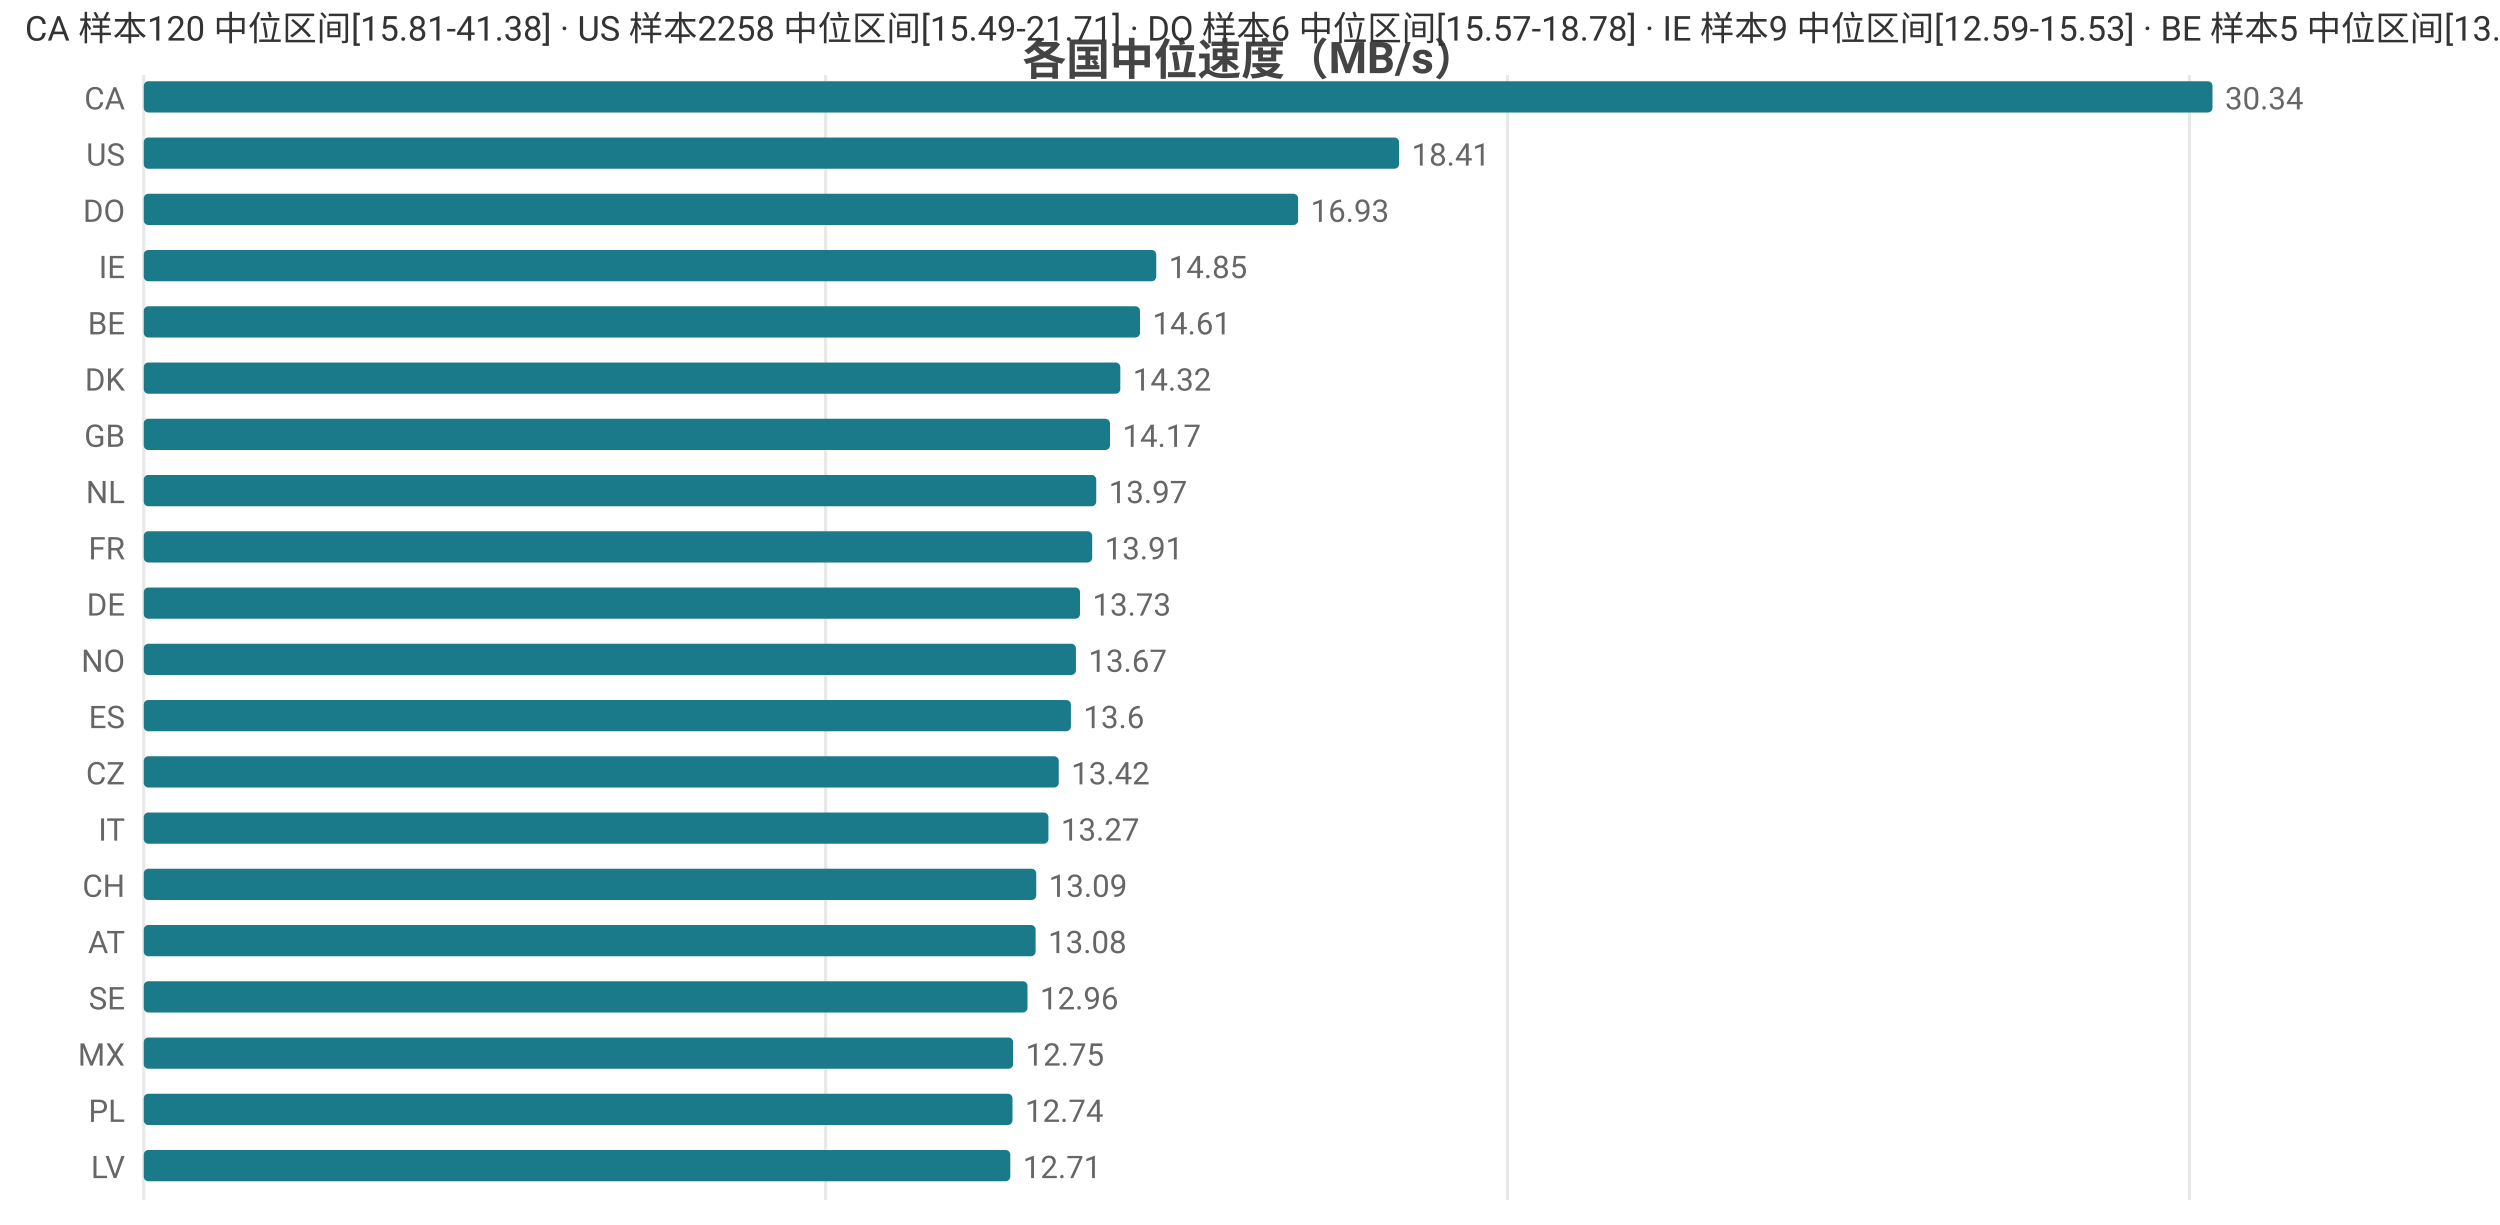
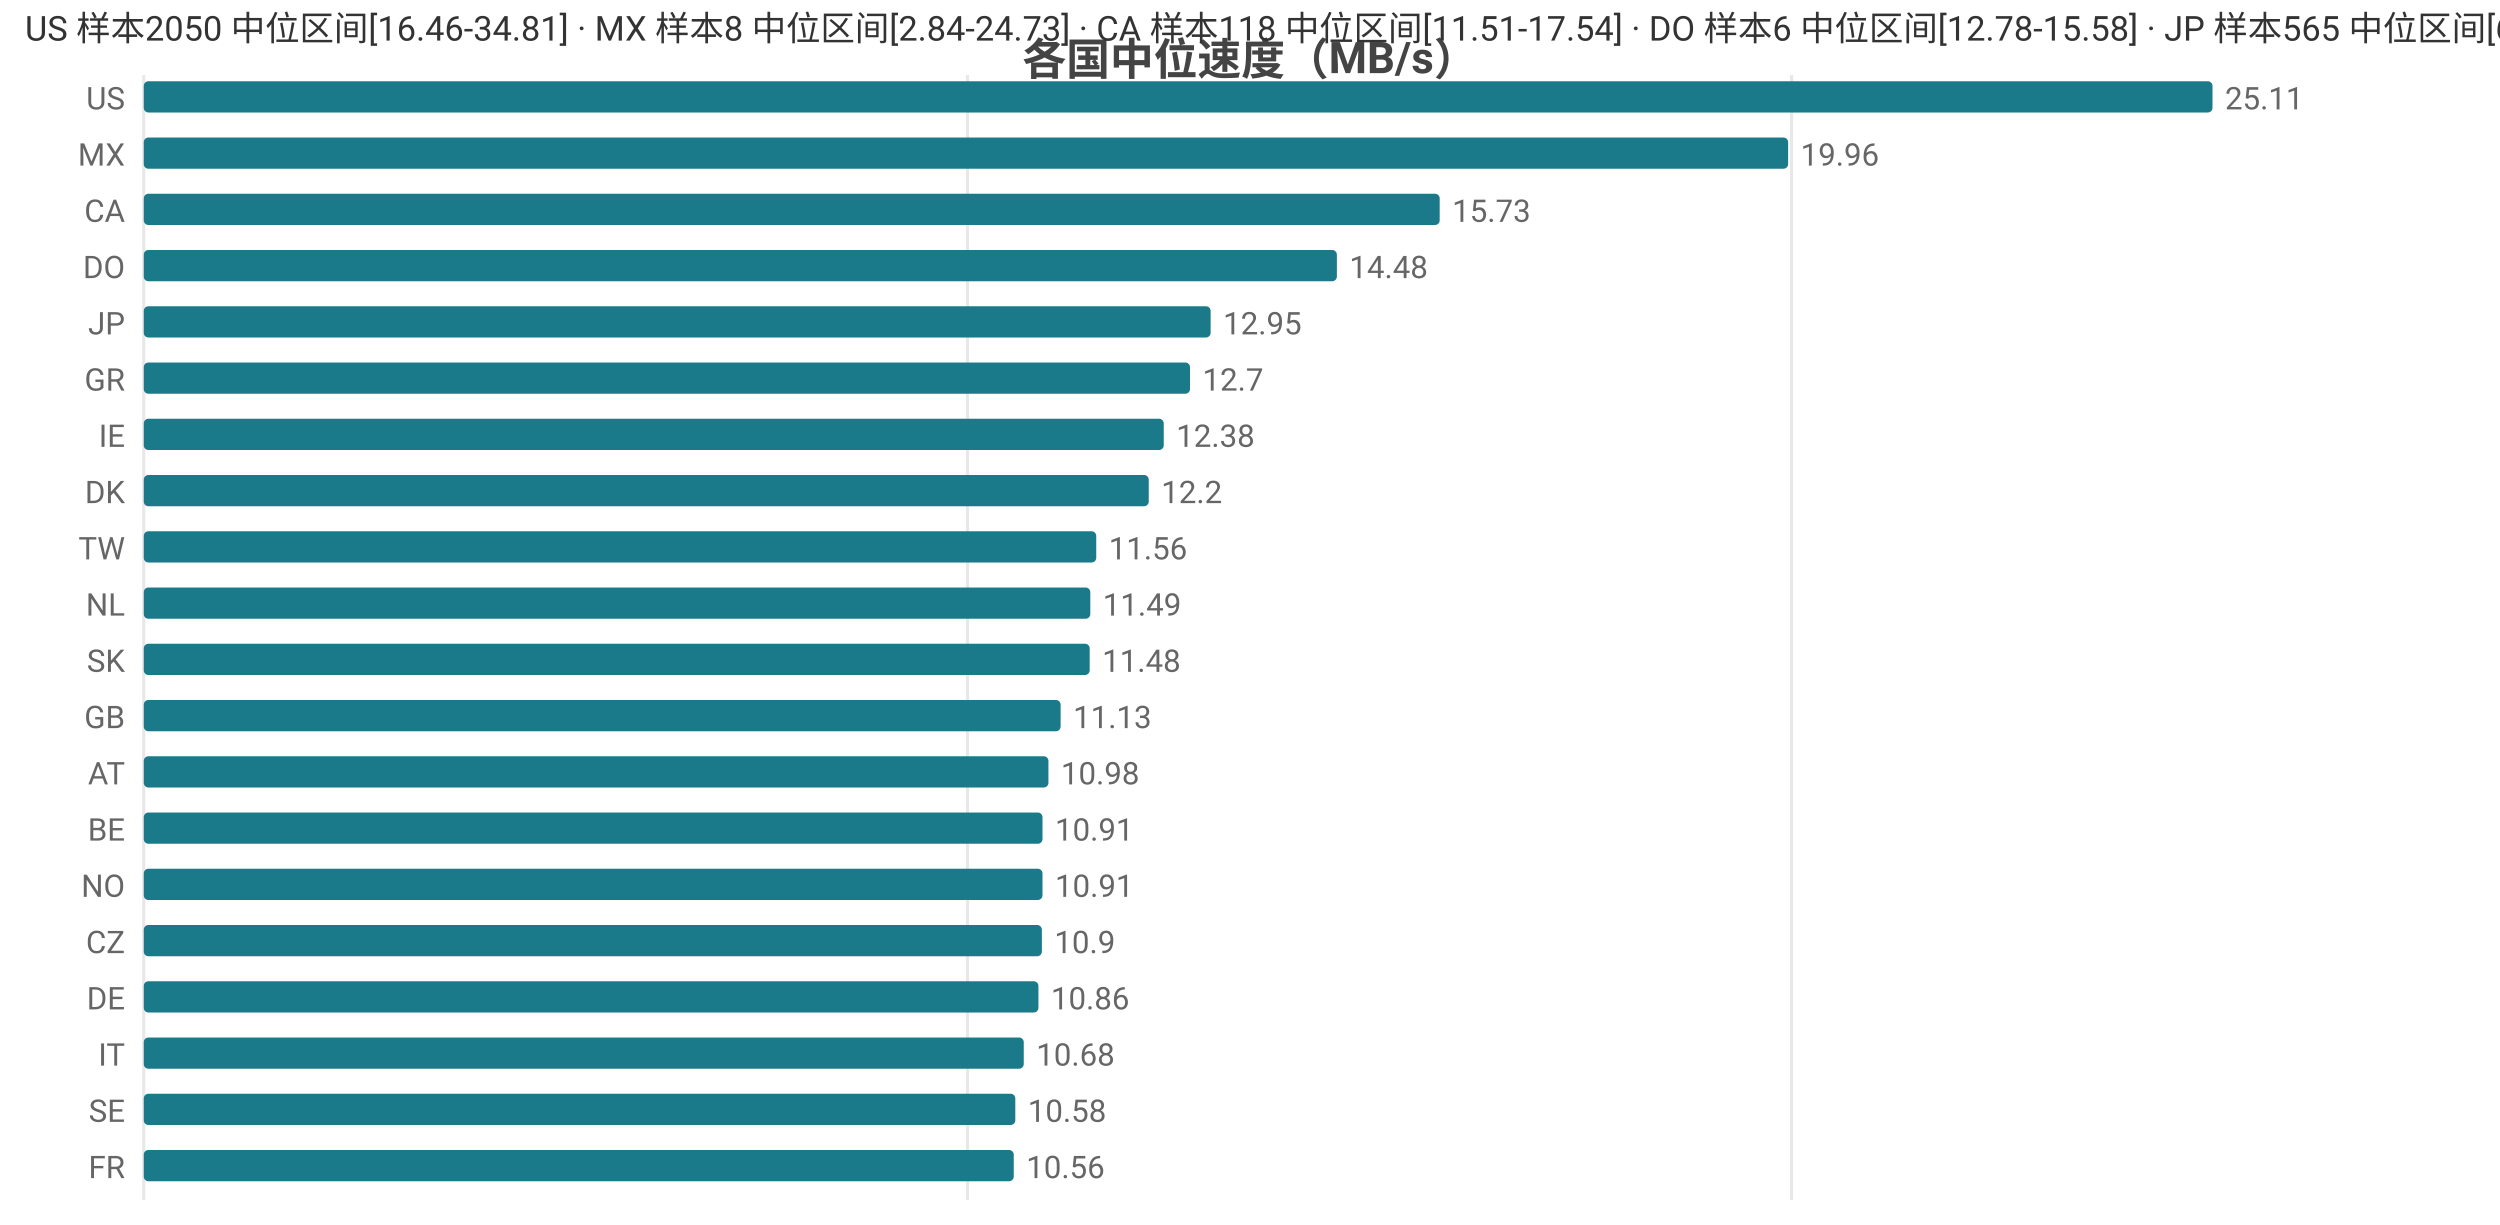
<svg xmlns="http://www.w3.org/2000/svg" width="800" height="392" viewBox="0 0 800 392">
  <rect width="800" height="392" fill="#ffffff" />
  <style>text{font-family:system-ui,-apple-system,'Segoe UI',Roboto,'PingFang SC','Microsoft YaHei','Noto Sans CJK SC',sans-serif}.g{stroke:#e8e8e8;stroke-width:1}.a{stroke:#999;stroke-width:1}.t{font-size:10px;fill:#666}.m{font-size:10px;text-anchor:middle;fill:#666}.e{font-size:10px;text-anchor:end;fill:#666}.l{font-size:11px;fill:#333}.tt{font-size:14px;font-weight:600;text-anchor:middle;fill:#444}.em{font-size:13px;text-anchor:middle;fill:#999}</style>
  <text class="tt" x="400.0" y="24">各国中位速度（MB/s）</text>
  <line class="g" x1="46" y1="24" x2="46" y2="384" />
-   <line class="g" x1="264.2" y1="24" x2="264.2" y2="384" />
-   <line class="g" x1="482.4" y1="24" x2="482.4" y2="384" />
-   <line class="g" x1="700.6" y1="24" x2="700.6" y2="384" />
-   <text class="e" x="40" y="35">CA</text>
+   <line class="g" x1="309.6" y1="24" x2="309.6" y2="384" />
+   <line class="g" x1="573.3" y1="24" x2="573.3" y2="384" />
+   <text class="e" x="40" y="35">US</text>
  <rect x="46" y="26" width="662" height="10" fill="#1a7a8a" rx="1.5" />
-   <text class="t" x="712" y="35">30.34</text>
-   <text class="e" x="40" y="53">US</text>
-   <rect x="46" y="44" width="401.7" height="10" fill="#1a7a8a" rx="1.5" />
-   <text class="t" x="451.7" y="53">18.41</text>
-   <text class="e" x="40" y="71">DO</text>
-   <rect x="46" y="62" width="369.4" height="10" fill="#1a7a8a" rx="1.5" />
-   <text class="t" x="419.4" y="71">16.93</text>
-   <text class="e" x="40" y="89">IE</text>
-   <rect x="46" y="80" width="324.0" height="10" fill="#1a7a8a" rx="1.5" />
-   <text class="t" x="374.0" y="89">14.85</text>
-   <text class="e" x="40" y="107">BE</text>
-   <rect x="46" y="98" width="318.8" height="10" fill="#1a7a8a" rx="1.5" />
-   <text class="t" x="368.8" y="107">14.61</text>
-   <text class="e" x="40" y="125">DK</text>
-   <rect x="46" y="116" width="312.5" height="10" fill="#1a7a8a" rx="1.5" />
-   <text class="t" x="362.5" y="125">14.32</text>
-   <text class="e" x="40" y="143">GB</text>
-   <rect x="46" y="134" width="309.2" height="10" fill="#1a7a8a" rx="1.5" />
-   <text class="t" x="359.2" y="143">14.17</text>
-   <text class="e" x="40" y="161">NL</text>
-   <rect x="46" y="152" width="304.8" height="10" fill="#1a7a8a" rx="1.5" />
-   <text class="t" x="354.8" y="161">13.97</text>
-   <text class="e" x="40" y="179">FR</text>
-   <rect x="46" y="170" width="303.5" height="10" fill="#1a7a8a" rx="1.5" />
-   <text class="t" x="353.5" y="179">13.91</text>
-   <text class="e" x="40" y="197">DE</text>
-   <rect x="46" y="188" width="299.6" height="10" fill="#1a7a8a" rx="1.5" />
-   <text class="t" x="349.6" y="197">13.73</text>
-   <text class="e" x="40" y="215">NO</text>
-   <rect x="46" y="206" width="298.3" height="10" fill="#1a7a8a" rx="1.5" />
-   <text class="t" x="348.3" y="215">13.67</text>
-   <text class="e" x="40" y="233">ES</text>
-   <rect x="46" y="224" width="296.7" height="10" fill="#1a7a8a" rx="1.5" />
-   <text class="t" x="346.7" y="233">13.6</text>
-   <text class="e" x="40" y="251">CZ</text>
-   <rect x="46" y="242" width="292.8" height="10" fill="#1a7a8a" rx="1.5" />
-   <text class="t" x="342.8" y="251">13.42</text>
-   <text class="e" x="40" y="269">IT</text>
-   <rect x="46" y="260" width="289.5" height="10" fill="#1a7a8a" rx="1.5" />
-   <text class="t" x="339.5" y="269">13.27</text>
-   <text class="e" x="40" y="287">CH</text>
-   <rect x="46" y="278" width="285.6" height="10" fill="#1a7a8a" rx="1.5" />
-   <text class="t" x="335.6" y="287">13.09</text>
-   <text class="e" x="40" y="305">AT</text>
-   <rect x="46" y="296" width="285.4" height="10" fill="#1a7a8a" rx="1.5" />
-   <text class="t" x="335.4" y="305">13.08</text>
-   <text class="e" x="40" y="323">SE</text>
-   <rect x="46" y="314" width="282.8" height="10" fill="#1a7a8a" rx="1.5" />
-   <text class="t" x="332.8" y="323">12.96</text>
-   <text class="e" x="40" y="341">MX</text>
-   <rect x="46" y="332" width="278.2" height="10" fill="#1a7a8a" rx="1.5" />
-   <text class="t" x="328.2" y="341">12.75</text>
-   <text class="e" x="40" y="359">PL</text>
-   <rect x="46" y="350" width="278.0" height="10" fill="#1a7a8a" rx="1.5" />
-   <text class="t" x="328.0" y="359">12.74</text>
-   <text class="e" x="40" y="377">LV</text>
-   <rect x="46" y="368" width="277.3" height="10" fill="#1a7a8a" rx="1.5" />
-   <text class="t" x="327.3" y="377">12.71</text>
-   <text class="l" x="8" y="13">CA 样本120 中位区间[15.81-41.38] · US 样本2258 中位区间[15.49-21.71] · DO 样本6 中位区间[15.57-18.78] · IE 样本9 中位区间[12.59-15.53] · BE 样本5 中位区间[13.36-15.45]</text>
+   <text class="t" x="712" y="35">25.11</text>
+   <text class="e" x="40" y="53">MX</text>
+   <rect x="46" y="44" width="526.2" height="10" fill="#1a7a8a" rx="1.5" />
+   <text class="t" x="576.2" y="53">19.96</text>
+   <text class="e" x="40" y="71">CA</text>
+   <rect x="46" y="62" width="414.7" height="10" fill="#1a7a8a" rx="1.5" />
+   <text class="t" x="464.7" y="71">15.73</text>
+   <text class="e" x="40" y="89">DO</text>
+   <rect x="46" y="80" width="381.8" height="10" fill="#1a7a8a" rx="1.5" />
+   <text class="t" x="431.8" y="89">14.48</text>
+   <text class="e" x="40" y="107">JP</text>
+   <rect x="46" y="98" width="341.4" height="10" fill="#1a7a8a" rx="1.5" />
+   <text class="t" x="391.4" y="107">12.95</text>
+   <text class="e" x="40" y="125">GR</text>
+   <rect x="46" y="116" width="334.8" height="10" fill="#1a7a8a" rx="1.5" />
+   <text class="t" x="384.8" y="125">12.7</text>
+   <text class="e" x="40" y="143">IE</text>
+   <rect x="46" y="134" width="326.4" height="10" fill="#1a7a8a" rx="1.5" />
+   <text class="t" x="376.4" y="143">12.38</text>
+   <text class="e" x="40" y="161">DK</text>
+   <rect x="46" y="152" width="321.6" height="10" fill="#1a7a8a" rx="1.5" />
+   <text class="t" x="371.6" y="161">12.2</text>
+   <text class="e" x="40" y="179">TW</text>
+   <rect x="46" y="170" width="304.8" height="10" fill="#1a7a8a" rx="1.5" />
+   <text class="t" x="354.8" y="179">11.56</text>
+   <text class="e" x="40" y="197">NL</text>
+   <rect x="46" y="188" width="302.9" height="10" fill="#1a7a8a" rx="1.5" />
+   <text class="t" x="352.9" y="197">11.49</text>
+   <text class="e" x="40" y="215">SK</text>
+   <rect x="46" y="206" width="302.7" height="10" fill="#1a7a8a" rx="1.5" />
+   <text class="t" x="352.7" y="215">11.48</text>
+   <text class="e" x="40" y="233">GB</text>
+   <rect x="46" y="224" width="293.4" height="10" fill="#1a7a8a" rx="1.5" />
+   <text class="t" x="343.4" y="233">11.13</text>
+   <text class="e" x="40" y="251">AT</text>
+   <rect x="46" y="242" width="289.5" height="10" fill="#1a7a8a" rx="1.5" />
+   <text class="t" x="339.5" y="251">10.98</text>
+   <text class="e" x="40" y="269">BE</text>
+   <rect x="46" y="260" width="287.6" height="10" fill="#1a7a8a" rx="1.5" />
+   <text class="t" x="337.6" y="269">10.91</text>
+   <text class="e" x="40" y="287">NO</text>
+   <rect x="46" y="278" width="287.6" height="10" fill="#1a7a8a" rx="1.5" />
+   <text class="t" x="337.6" y="287">10.91</text>
+   <text class="e" x="40" y="305">CZ</text>
+   <rect x="46" y="296" width="287.4" height="10" fill="#1a7a8a" rx="1.5" />
+   <text class="t" x="337.4" y="305">10.9</text>
+   <text class="e" x="40" y="323">DE</text>
+   <rect x="46" y="314" width="286.3" height="10" fill="#1a7a8a" rx="1.5" />
+   <text class="t" x="336.3" y="323">10.86</text>
+   <text class="e" x="40" y="341">IT</text>
+   <rect x="46" y="332" width="281.6" height="10" fill="#1a7a8a" rx="1.5" />
+   <text class="t" x="331.6" y="341">10.68</text>
+   <text class="e" x="40" y="359">SE</text>
+   <rect x="46" y="350" width="278.9" height="10" fill="#1a7a8a" rx="1.5" />
+   <text class="t" x="328.9" y="359">10.58</text>
+   <text class="e" x="40" y="377">FR</text>
+   <rect x="46" y="368" width="278.4" height="10" fill="#1a7a8a" rx="1.5" />
+   <text class="t" x="328.4" y="377">10.56</text>
+   <text class="l" x="8" y="13">US 样本2050 中位区间[16.46-34.81] · MX 样本8 中位区间[2.84-24.73] · CA 样本118 中位区间[11.51-17.54] · DO 样本6 中位区间[12.78-15.58] · JP 样本565 中位区间[6.81-13.92]</text>
</svg>
